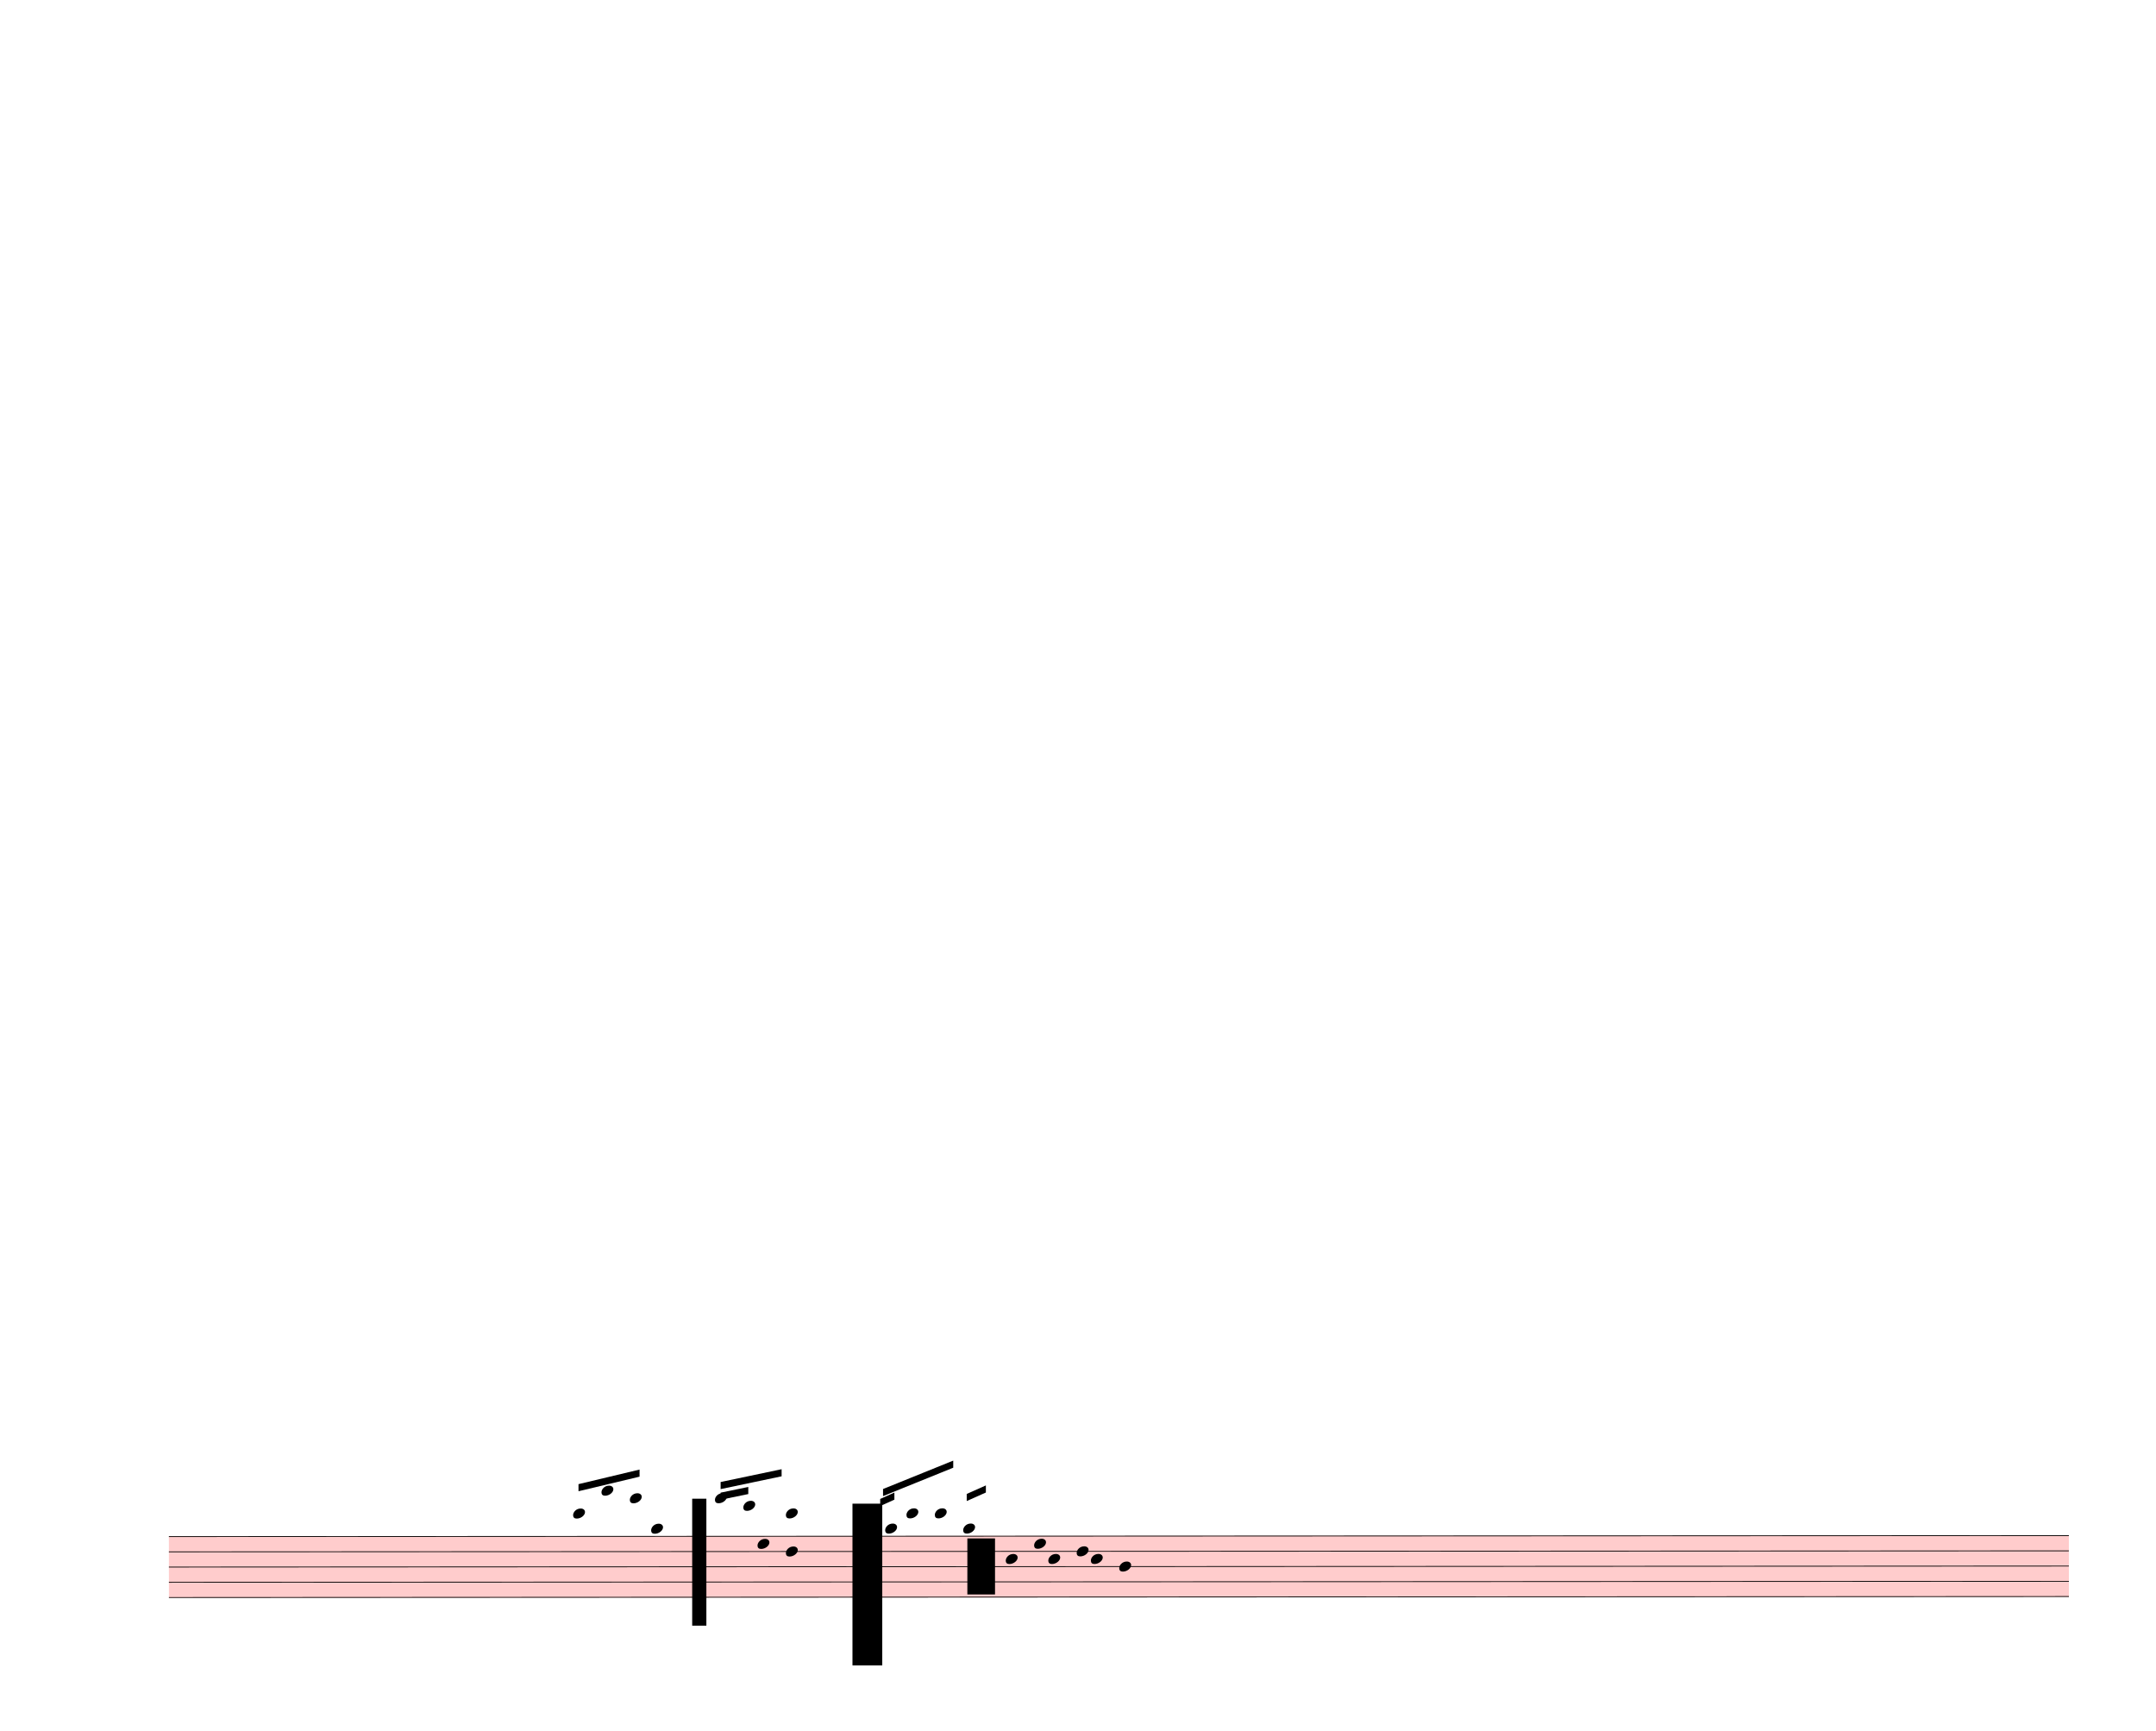
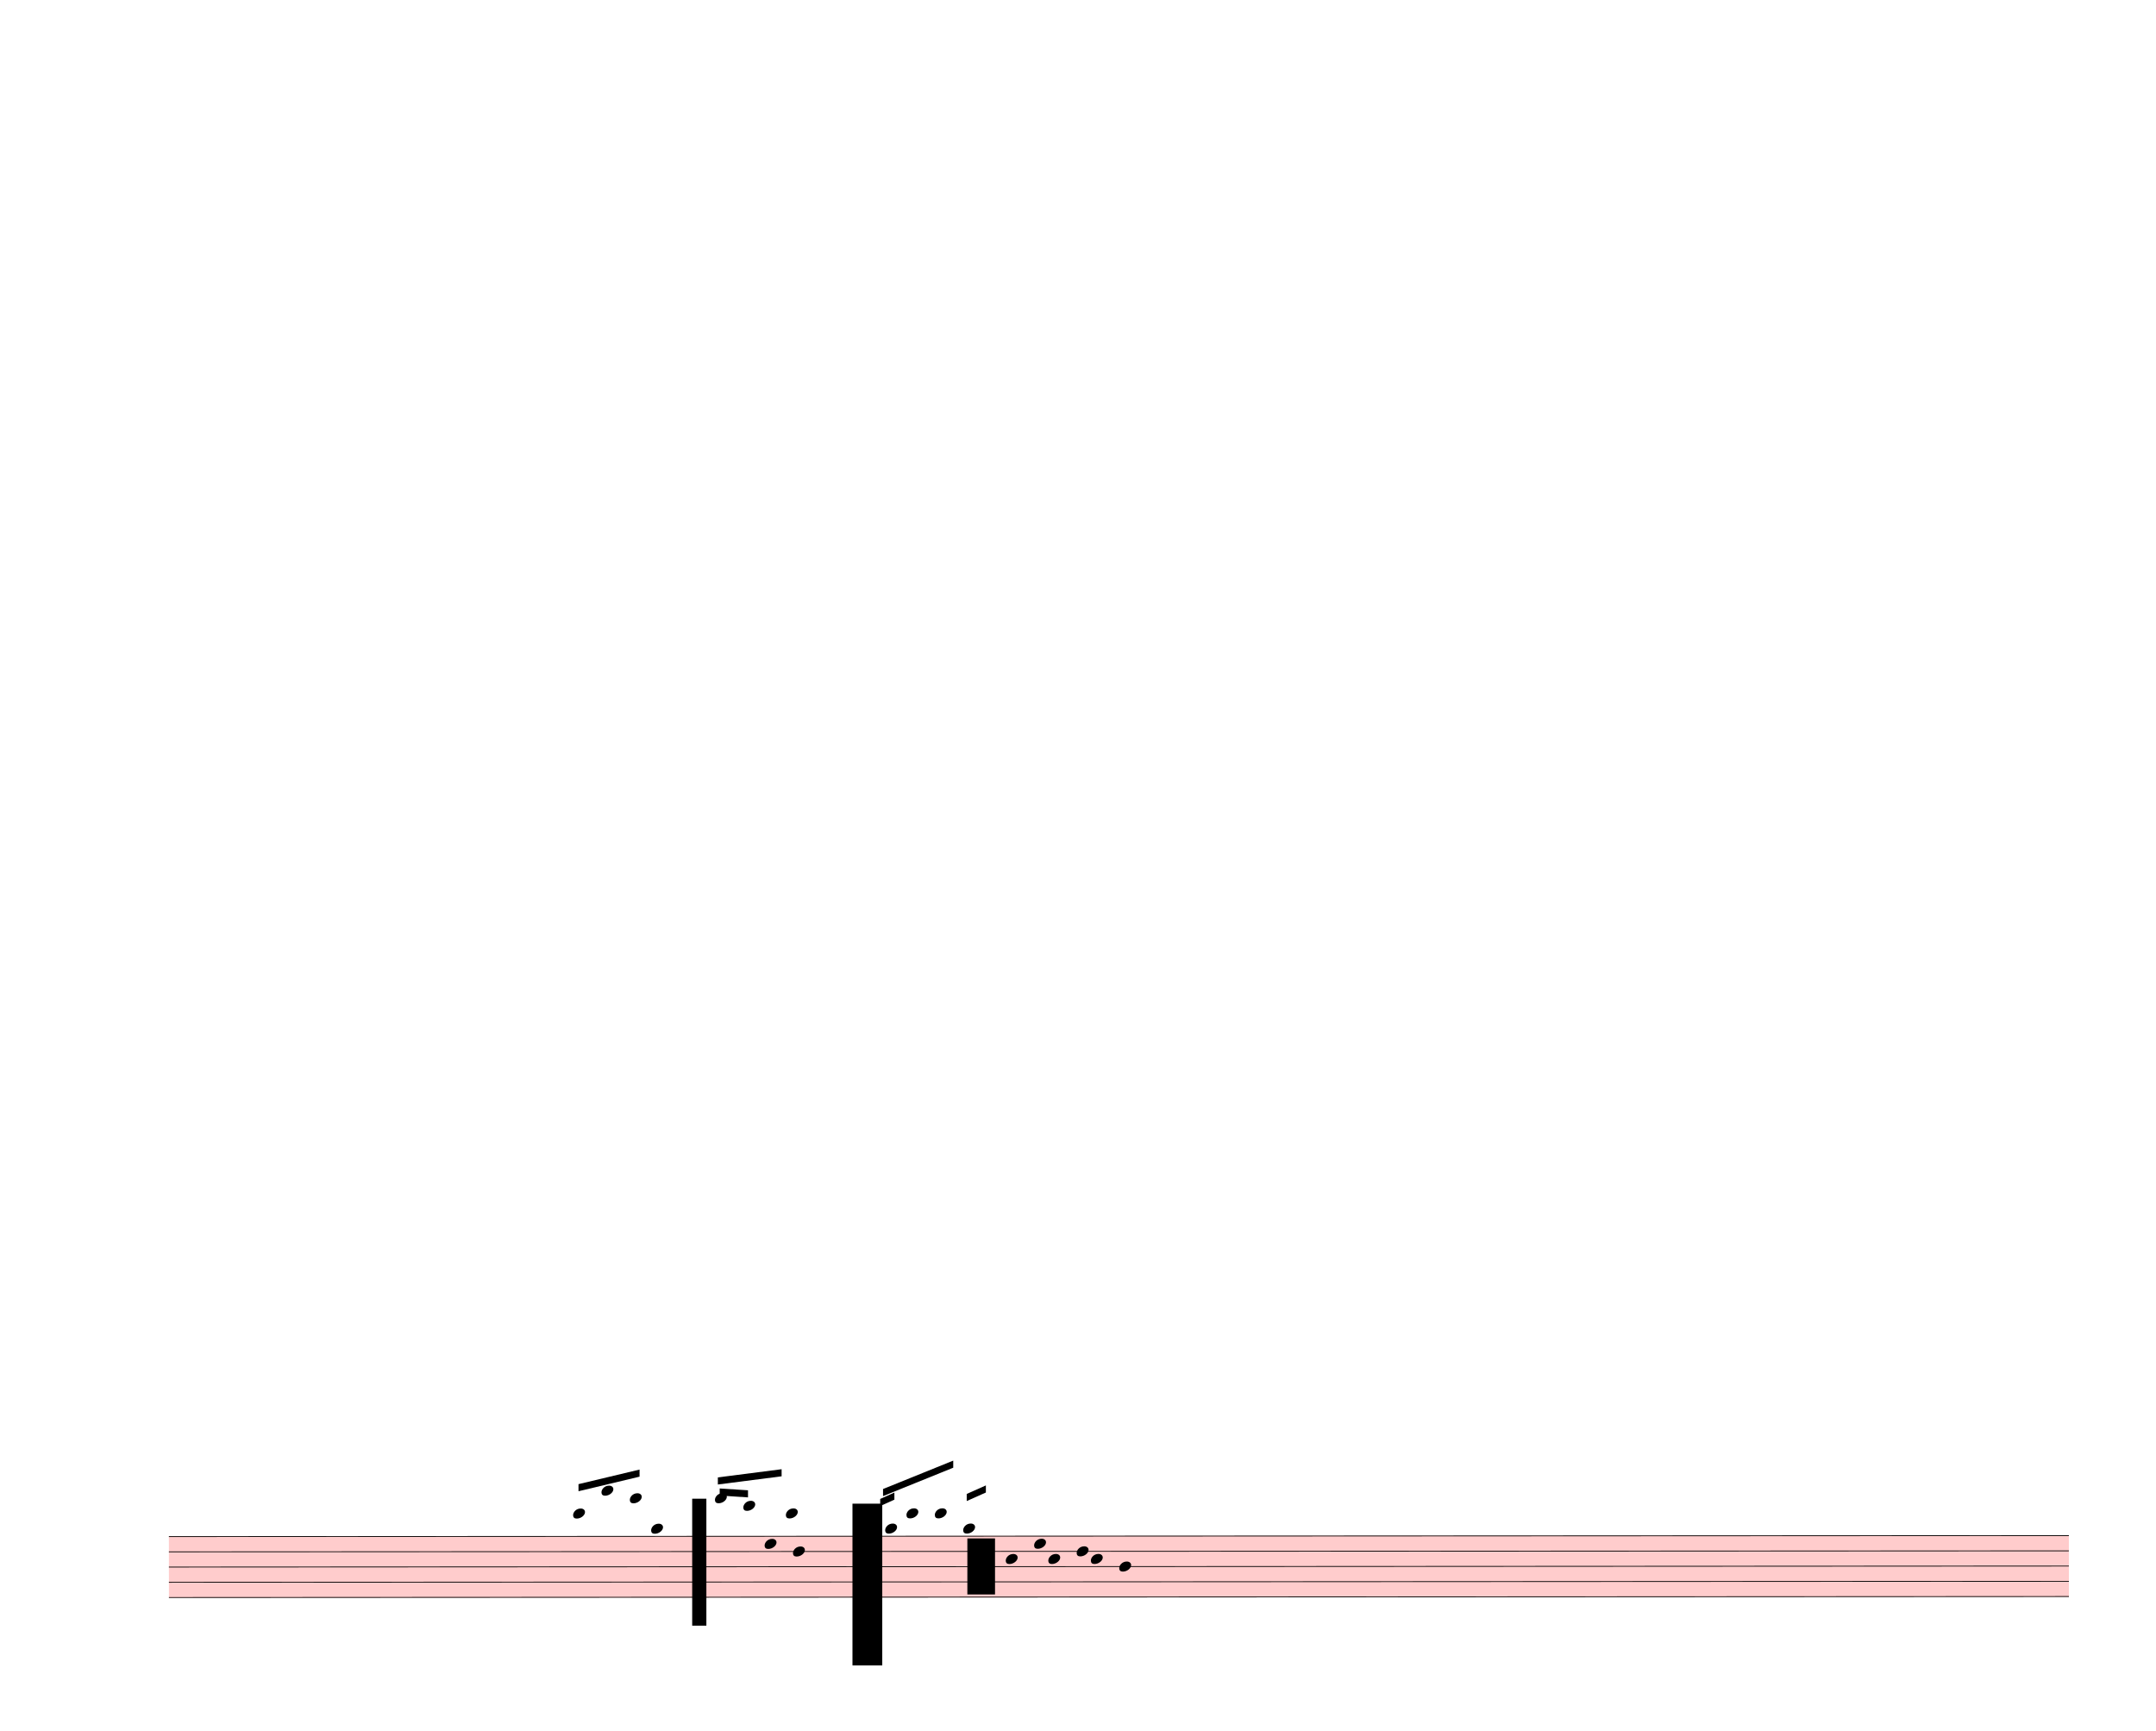
<svg xmlns="http://www.w3.org/2000/svg" width="760px" height="610px" viewBox="0 0 27360 21960" version="1.1" overflow="visible">
  <defs>
    <style type="text/css">
    /* .staff * {
      fill: #000;
      stroke: #000;
    }

    .deletionBack {
      fill: #00000033;
    } */
  </style>
    <symbol id="sym_notehead_quarter" viewBox="0 0 1000 1000" overflow="inherit">
      <path transform="scale(1,-1)" d="M0 -39c0 68 73 172 200 172c66 0 114 -37 114 -95c0 -84 -106 -171 -218 -171c-64 0 -96 30 -96 94z" />
    </symbol>
  </defs>
  <g class="rastrums">
    <g class="rastrum" data-id="r72c21003-f655-4a38-abcd-c0652fbcafd3" style="transform: rotate(-0.03deg); transform-origin: 2133px 19494px;">
      <g class="rastrum bounding-box" data-id="bbox-r72c21003-f655-4a38-abcd-c0652fbcafd3">
        <rect x="2133" y="19494" width="24111" height="783" fill="#ff000033" />
      </g>
      <path d="M2133 19499 L26244 19499" stroke-width="10" stroke="black" />
      <path d="M2133 19692.25 L26244 19692.25" stroke-width="10" stroke="black" />
      <path d="M2133 19885.5 L26244 19885.5" stroke-width="10" stroke="black" />
      <path d="M2133 20078.75 L26244 20078.75" stroke-width="10" stroke="black" />
      <path d="M2133 20272 L26244 20272" stroke-width="10" stroke="black" />
    </g>
  </g>
  <g class="draft" data-label="10" data-id="d67b7f2d1-ec26-498a-ac7a-95dc7055ee3b">
    <g class="system" data-id="s1613843b-dfa5-4a5a-b2fe-9cfcfe30ff54">
      <g class="staff" data-n="1" data-rastrum="r72c21003-f655-4a38-abcd-c0652fbcafd3" style="transform: rotate(-0.03deg); transform-origin: 2133px 19494px;">
        <g class="note" data-id="d204d8a9d-bd2a-49e9-9410-5f05ed1d64d0" data-stem.dir="up">
          <g class="notehead">
            <use href="#sym_notehead_quarter" height="480px" width="480px" x="7263" y="19209.125" />
          </g>
          <g class="ledgerLines above">
            <path d="M7224 19305.75 L7452 19305.75" stroke-width="18" />
          </g>
          <g class="stem">
            <path d="M7413 19015.875 L7413 19209.125" stroke-width="14" />
          </g>
        </g>
        <g class="note" data-id="de1a627fa-59d8-407c-9388-3c8fd011b816" data-stem.dir="up">
          <g class="notehead">
            <use href="#sym_notehead_quarter" height="480px" width="480px" x="7623" y="18919.25" />
          </g>
          <g class="ledgerLines above">
            <path d="M7584 19305.75 L7812 19305.75" stroke-width="18" />
            <path d="M7584 19112.5 L7812 19112.5" stroke-width="18" />
            <path d="M7584 18919.25 L7812 18919.25" stroke-width="18" />
          </g>
          <g class="stem">
            <path d="M7773 18822.625 L7773 18919.25" stroke-width="14" />
          </g>
        </g>
        <g class="note" data-id="d8736a612-4050-41e4-bc39-78205113f69a" data-stem.dir="up">
          <g class="notehead">
            <use href="#sym_notehead_quarter" height="480px" width="480px" x="7983" y="19015.875" />
          </g>
          <g class="ledgerLines above">
            <path d="M7944 19305.75 L8172 19305.75" stroke-width="18" />
            <path d="M7944 19112.5 L8172 19112.5" stroke-width="18" />
          </g>
          <g class="stem">
            <path d="M8133 18822.625 L8133 19015.875" stroke-width="14" />
          </g>
        </g>
        <g class="note" data-id="d23c4fa9e-0806-41a7-9059-a305d73dabb4" data-stem.dir="down">
          <g class="notehead">
            <use href="#sym_notehead_quarter" height="480px" width="480px" x="8253" y="19402.375" />
          </g>
          <g class="ledgerLines above" />
          <g class="stem">
            <path d="M8253 19402.375 L8253 19982.125" stroke-width="14" />
          </g>
        </g>
        <g class="note" data-id="d67125c0a-9a2a-447f-8bb7-550e87e50393" data-stem.dir="up">
          <g class="notehead">
            <use href="#sym_notehead_quarter" height="480px" width="480px" x="9063" y="19015.875" />
          </g>
          <g class="ledgerLines above">
            <path d="M9024 19305.75 L9252 19305.75" stroke-width="18" />
            <path d="M9024 19112.5 L9252 19112.5" stroke-width="18" />
          </g>
          <g class="stem">
            <path d="M9213 18919.25 L9213 19015.875" stroke-width="14" />
          </g>
        </g>
        <g class="note" data-id="d06073445-c912-4384-9360-774f4a4534a8" data-stem.dir="up">
          <g class="notehead">
            <use href="#sym_notehead_quarter" height="480px" width="480px" x="9423" y="19112.5" />
          </g>
          <g class="ledgerLines above">
            <path d="M9384 19305.75 L9612 19305.75" stroke-width="18" />
            <path d="M9384 19112.5 L9612 19112.5" stroke-width="18" />
          </g>
          <g class="stem">
            <path d="M9573 19015.875 L9573 19112.5" stroke-width="14" />
          </g>
        </g>
        <g class="note" data-id="de1e22c5c-e2ce-43f8-ab9a-9ac011dd6af4" data-stem.dir="down">
          <g class="notehead">
-             <use href="#sym_notehead_quarter" height="480px" width="480px" x="9603" y="19595.625" />
-           </g>
-           <g class="stem">
-             <path d="M9603 19595.625 L9603 19982.125" stroke-width="14" />
+             <use href="#sym_notehead_quarter" height="480px" width="480px" x="9693" y="19595.625" />
+           </g>
+           <g class="stem">
+             <path d="M9693 19595.625 L9693 19982.125" stroke-width="14" />
          </g>
        </g>
        <g class="note" data-id="dd2361c42-8704-4896-a9e2-19189e31be95" data-stem.dir="down">
          <g class="notehead">
-             <use href="#sym_notehead_quarter" height="480px" width="480px" x="9963" y="19692.25" />
-           </g>
-           <g class="stem">
-             <path d="M9963 19692.25 L9963 20078.75" stroke-width="14" />
+             <use href="#sym_notehead_quarter" height="480px" width="480px" x="10053" y="19692.25" />
+           </g>
+           <g class="stem">
+             <path d="M10053 19692.25 L10053 19982.125" stroke-width="14" />
          </g>
        </g>
        <g class="note" data-id="d91e34df0-ac6e-4f44-905d-16af5b33b5d1" data-stem.dir="up">
          <g class="notehead">
            <use href="#sym_notehead_quarter" height="480px" width="480px" x="9963" y="19209.125" />
          </g>
          <g class="ledgerLines above">
            <path d="M9924 19305.75 L10152 19305.75" stroke-width="18" />
          </g>
          <g class="stem">
            <path d="M10113 19112.5 L10113 19209.125" stroke-width="14" />
          </g>
        </g>
        <g class="note" data-id="d6395e6f2-1e4c-4971-acce-bd03caf3d99d" data-stem.dir="up">
          <g class="notehead">
            <use href="#sym_notehead_quarter" height="480px" width="480px" x="10953" y="19209.125" />
          </g>
          <g class="ledgerLines above">
            <path d="M10914 19305.75 L11142 19305.75" stroke-width="18" />
          </g>
          <g class="stem">
            <path d="M11103 19112.5 L11103 19209.125" stroke-width="14" />
          </g>
        </g>
        <g class="note" data-id="d4491a28b-257b-4466-b0ec-29ea3afee804" data-stem.dir="up">
          <g class="notehead">
            <use href="#sym_notehead_quarter" height="480px" width="480px" x="11223" y="19402.375" />
          </g>
          <g class="ledgerLines above" />
          <g class="stem">
            <path d="M11373 19112.5 L11373 19402.375" stroke-width="14" />
          </g>
        </g>
        <g class="note" data-id="d4bf43ef0-6ad3-4c7d-9f54-ee9774d112d1" data-stem.dir="up">
          <g class="notehead">
            <use href="#sym_notehead_quarter" height="480px" width="480px" x="11493" y="19209.125" />
          </g>
          <g class="ledgerLines above">
            <path d="M11454 19305.75 L11682 19305.75" stroke-width="18" />
          </g>
          <g class="stem">
            <path d="M11643 19112.5 L11643 19209.125" stroke-width="14" />
          </g>
        </g>
        <g class="note" data-id="dbd744c0c-82b0-4983-9129-463f3c2f2bc1" data-stem.dir="up">
          <g class="notehead">
            <use href="#sym_notehead_quarter" height="480px" width="480px" x="11853" y="19209.125" />
          </g>
          <g class="ledgerLines above">
            <path d="M11814 19305.75 L12042 19305.75" stroke-width="18" />
          </g>
          <g class="stem">
            <path d="M12003 18919.25 L12003 19209.125" stroke-width="14" />
          </g>
        </g>
        <g class="note" data-id="d90a20cd9-4a99-4f88-8a9d-62cd814ecc60" data-stem.dir="up">
          <g class="notehead">
            <use href="#sym_notehead_quarter" height="480px" width="480px" x="12213" y="19402.375" />
          </g>
          <g class="ledgerLines above" />
          <g class="stem">
            <path d="M12363 18822.625 L12363 19402.375" stroke-width="14" />
          </g>
        </g>
        <g class="note" data-id="d28c80fc5-30ee-4086-b5ed-78bfea4e2554" data-stem.dir="down">
          <g class="notehead">
            <use href="#sym_notehead_quarter" height="480px" width="480px" x="12753" y="19788.875" />
          </g>
          <g class="stem">
            <path d="M12753 19788.875 L12753 20272" stroke-width="14" />
          </g>
        </g>
        <g class="note" data-id="d5957355b-9f35-4a02-9514-41cb3d48cc1a" data-stem.dir="down">
          <g class="notehead">
            <use href="#sym_notehead_quarter" height="480px" width="480px" x="13113" y="19595.625" />
          </g>
          <g class="stem">
            <path d="M13113 19595.625 L13113 20175.375" stroke-width="14" />
          </g>
        </g>
        <g class="note" data-id="d52e5cd02-085d-46c1-ab4f-50234d1ea310" data-stem.dir="down">
          <g class="notehead">
            <use href="#sym_notehead_quarter" height="480px" width="480px" x="13293" y="19788.875" />
          </g>
          <g class="stem">
            <path d="M13293 19788.875 L13293 20272" stroke-width="14" />
          </g>
        </g>
        <g class="note" data-id="dd333e7d7-3a1f-4046-966c-510e061beed7" data-stem.dir="down">
          <g class="notehead">
            <use href="#sym_notehead_quarter" height="480px" width="480px" x="13653" y="19692.25" />
          </g>
          <g class="stem">
            <path d="M13653 19692.25 L13653 19982.125" stroke-width="14" />
          </g>
        </g>
        <g class="note" data-id="d9eb9ff56-8357-4a52-a113-766bf7904e7c" data-stem.dir="down">
          <g class="notehead">
            <use href="#sym_notehead_quarter" height="480px" width="480px" x="13833" y="19788.875" />
          </g>
          <g class="stem">
            <path d="M13833 19788.875 L13833 20078.75" stroke-width="14" />
          </g>
        </g>
        <g class="note" data-id="d9da37c86-3c33-4031-be96-90c1e60fc43b" data-stem.dir="down">
          <g class="notehead">
            <use href="#sym_notehead_quarter" height="480px" width="480px" x="14193" y="19885.5" />
          </g>
          <g class="stem">
            <path d="M14193 19885.5 L14193 20175.375" stroke-width="14" />
          </g>
        </g>
      </g>
      <g class="barLine" data-id="d8ea35ead-430a-4770-bbd0-4e83e9e43893">
        <path d="M14494.5 19518.3 L14702.4 20725.2" stroke-width="27" />
      </g>
      <g class="beam" data-id="b71c09c60-ce0c-42a0-a64b-87718e1c28fb" style="transform: rotate(-0.03deg); transform-origin: 2133px 19494px;">
        <polygon points="7331.4,18836.1 8106.3,18651.6 8106.3,18741.6 7331.4,18926.1" stroke-opacity="1" fill-opacity="1" />
      </g>
      <g class="beam" data-id="b0324c25a-eec3-400c-840a-398bdca7aefe" style="transform: rotate(-0.03deg); transform-origin: 2133px 19494px;">
-         <polygon points="9135,18810 9909,18648 9909,18738 9135,18900" stroke-opacity="1" fill-opacity="1" />
+         <polygon points="9099.9,18751.5 9909,18648 9909,18738 9099.9,18841.5" stroke-opacity="1" fill-opacity="1" />
      </g>
      <g class="beam" data-id="b933e20f3-6ec0-4080-b1ee-f5cf3d2734b0" style="transform: rotate(-0.03deg); transform-origin: 2133px 19494px;">
-         <polygon points="9135,18945 9486,18873 9486,18963 9135,19035" stroke-opacity="1" fill-opacity="1" />
+         <polygon points="9123.3,18891.9 9482.4,18915.3 9482.4,19005.3 9123.3,18981.9" stroke-opacity="1" fill-opacity="1" />
      </g>
      <g class="beam" data-id="b608c2e2b-76bf-495b-a1f4-751c2eb35cd4" style="transform: rotate(-0.03deg); transform-origin: 2133px 19494px;">
        <polygon points="11196,18900 12087,18540 12087,18630 11196,18990" stroke-opacity="1" fill-opacity="1" />
      </g>
      <g class="beam" data-id="bd7cdb6a3-2b82-4970-bf8c-a762e0695ccc" style="transform: rotate(-0.03deg); transform-origin: 2133px 19494px;">
        <polygon points="11160,19026 11340,18945 11340,19035 11160,19116" stroke-opacity="1" fill-opacity="1" />
      </g>
      <g class="beam" data-id="b7b73667b-bd5f-421d-8704-3d2f67e8c9bc" style="transform: rotate(-0.03deg); transform-origin: 2133px 19494px;">
        <polygon points="12258,18963 12501,18855 12501,18945 12258,19053" stroke-opacity="1" fill-opacity="1" />
      </g>
    </g>
    <g class="deletions">
      <g data-id="x363574b1-7c4e-4692-b23e-60251ada67c0" data-class="del" class="del">
        <path data-id="x363574b1-7c4e-4692-b23e-60251ada67c0" d="M8784.0,19017.0 L8964.0,19017.0 L8964.0,20628.0 L8784.0,20628.0 Z" class="deletionBack" />
        <path d="M8784.0,19017.0 L8964.0,20628.0" stroke-width="9" class="deletionLine" />
        <path d="M8964.0,19017.0 L8784.0,20628.0" stroke-width="9" class="deletionLine" />
      </g>
      <g data-id="x3573728e-91a7-4a50-a6ba-b0e5d865c674" data-class="del" class="del">
        <path data-id="x3573728e-91a7-4a50-a6ba-b0e5d865c674" d="M10818.0,19080.0 L11196.0,19080.0 L11196.0,21132.0 L10818.0,21132.0 Z" class="deletionBack" />
        <path d="M10818.0,19080.0 L11196.0,21132.0" stroke-width="9" class="deletionLine" />
        <path d="M11196.0,19080.0 L10818.0,21132.0" stroke-width="9" class="deletionLine" />
      </g>
      <g data-id="xf3727be6-f217-41dd-a760-1ffedf55e77c" data-class="del" class="del">
        <path data-id="xf3727be6-f217-41dd-a760-1ffedf55e77c" d="M12276.0,19521.0 L12627.0,19521.0 L12627.0,20232.0 L12276.0,20232.0 Z" class="deletionBack" />
        <path d="M12276.0,19521.0 L12627.0,20232.0" stroke-width="9" class="deletionLine" />
        <path d="M12627.0,19521.0 L12276.0,20232.0" stroke-width="9" class="deletionLine" />
      </g>
    </g>
  </g>
</svg>
